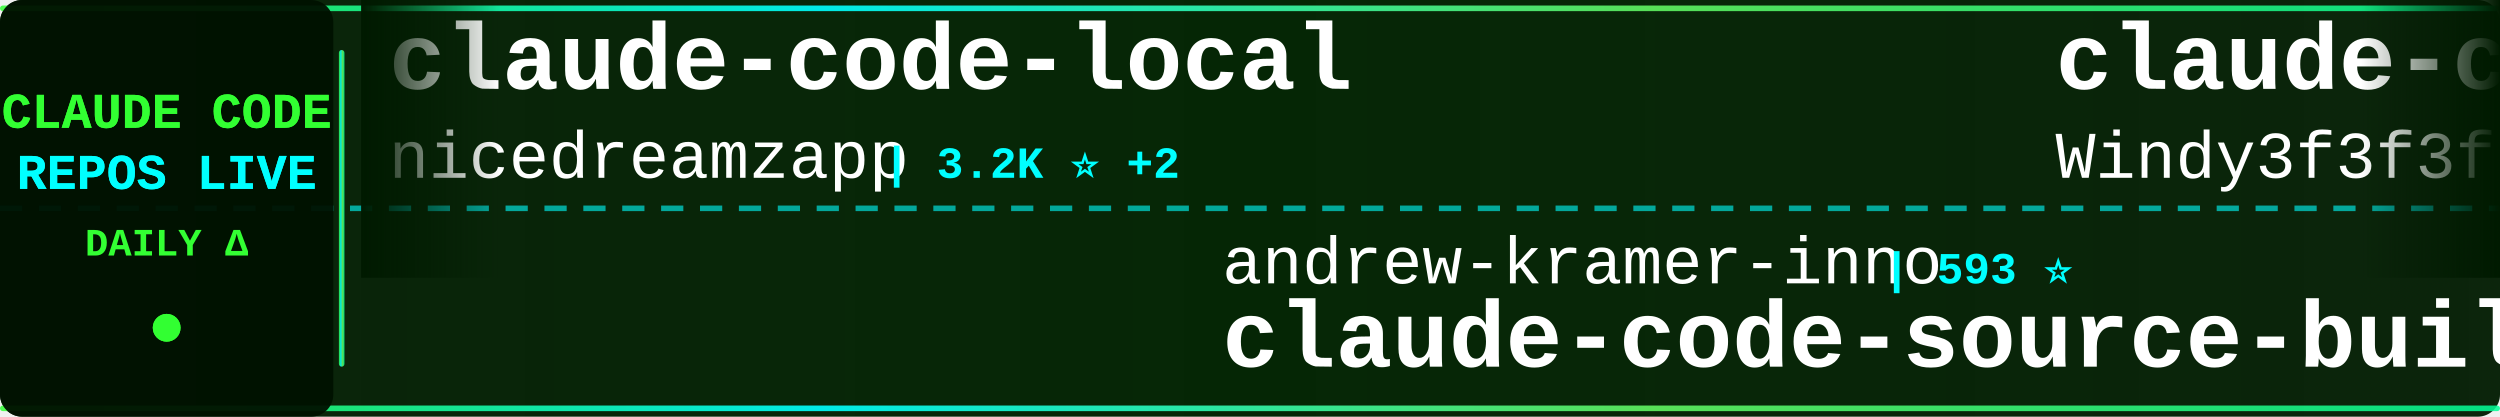
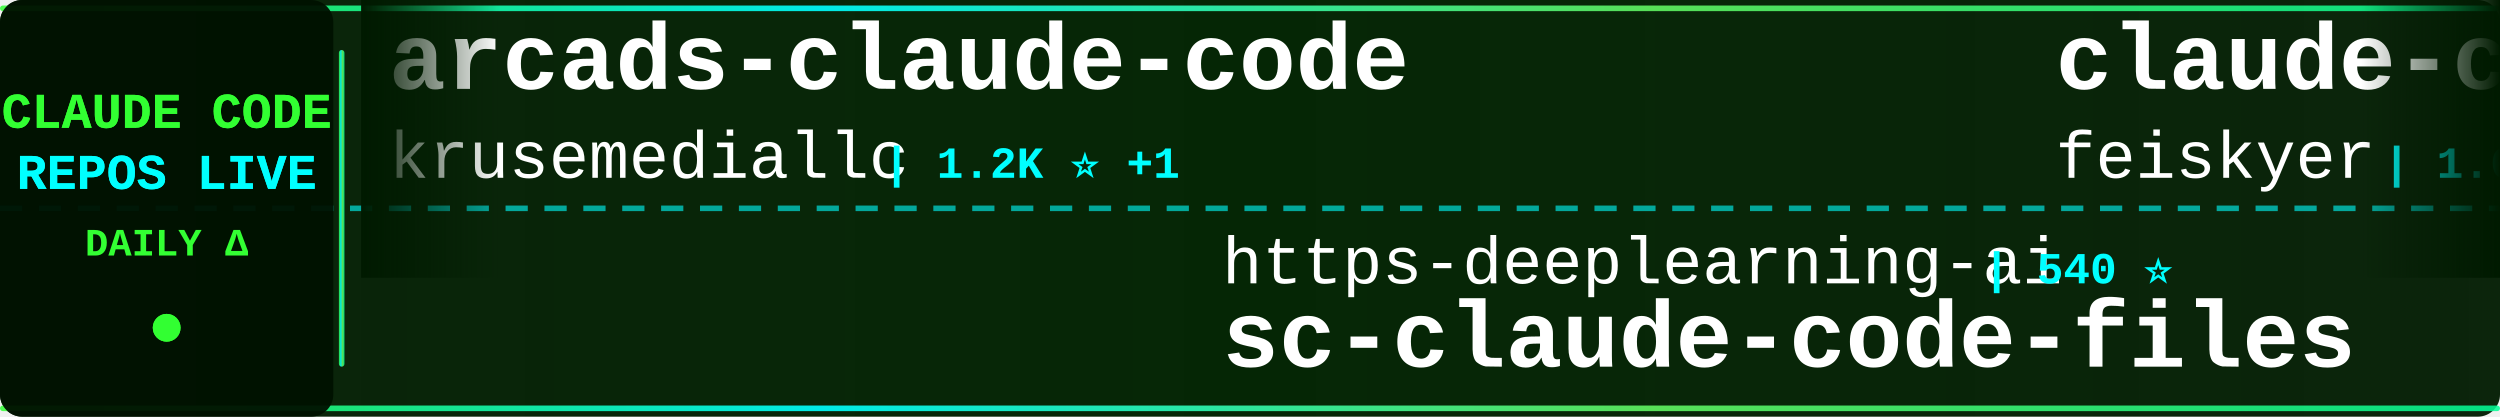
<svg xmlns="http://www.w3.org/2000/svg" width="900" height="150">
  <defs>
    <linearGradient id="tickerBg" x1="0%" y1="0%" x2="100%" y2="0%">
      <stop offset="0%" style="stop-color:#001a00;stop-opacity:0.95" />
      <stop offset="50%" style="stop-color:#002200;stop-opacity:0.98" />
      <stop offset="100%" style="stop-color:#001a00;stop-opacity:0.95" />
    </linearGradient>
    <linearGradient id="borderGrad" x1="0%" y1="0%" x2="100%" y2="0%">
      <stop offset="0%" style="stop-color:#33ff33;stop-opacity:0.85">
        <animate attributeName="stop-opacity" values="0.85;1;0.85" dur="2s" repeatCount="indefinite" />
      </stop>
      <stop offset="33%" style="stop-color:#00ffff;stop-opacity:0.9">
        <animate attributeName="stop-opacity" values="0.9;1;0.9" dur="2.2s" repeatCount="indefinite" />
      </stop>
      <stop offset="66%" style="stop-color:#66ff66;stop-opacity:0.85">
        <animate attributeName="stop-opacity" values="0.85;1;0.85" dur="1.8s" repeatCount="indefinite" />
      </stop>
      <stop offset="100%" style="stop-color:#00ff99;stop-opacity:0.85">
        <animate attributeName="stop-opacity" values="0.85;1;0.85" dur="2s" repeatCount="indefinite" />
      </stop>
    </linearGradient>
    <filter id="textGlow">
      <feGaussianBlur stdDeviation="0.1" result="coloredBlur" />
      <feMerge>
        <feMergeNode in="coloredBlur" />
        <feMergeNode in="SourceGraphic" />
      </feMerge>
    </filter>
    <filter id="metricGlow">
      <feGaussianBlur stdDeviation="0.2" result="coloredBlur" />
      <feMerge>
        <feMergeNode in="coloredBlur" />
        <feMergeNode in="SourceGraphic" />
      </feMerge>
    </filter>
    <linearGradient id="leftFade" x1="0%" y1="0%" x2="100%" y2="0%">
      <stop offset="0%" style="stop-color:#001a00;stop-opacity:1" />
      <stop offset="100%" style="stop-color:#001a00;stop-opacity:0" />
    </linearGradient>
    <linearGradient id="rightFade" x1="0%" y1="0%" x2="100%" y2="0%">
      <stop offset="0%" style="stop-color:#001a00;stop-opacity:0" />
      <stop offset="100%" style="stop-color:#001a00;stop-opacity:1" />
    </linearGradient>
  </defs>
  <rect width="900" height="150" fill="url(#tickerBg)" rx="8" />
  <rect x="0" y="2" width="900" height="2" fill="url(#borderGrad)" rx="1" />
  <rect x="0" y="146" width="900" height="2" fill="url(#borderGrad)" rx="1" />
  <line x1="0" y1="75" x2="900" y2="75" stroke="#00ffff" stroke-width="2" stroke-dasharray="8 6" opacity="0.6" />
  <rect x="0" y="0" width="120" height="150" fill="#001100" opacity="0.95" rx="8" />
  <text x="60" y="46" font-family="'Courier New', monospace" font-size="18" font-weight="bold" fill="#33ff33" text-anchor="middle" filter="url(#textGlow)">
    CLAUDE CODE
  </text>
  <text x="60" y="68" font-family="'Courier New', monospace" font-size="18" font-weight="bold" fill="#00ffff" text-anchor="middle" filter="url(#textGlow)">
    REPOS LIVE
  </text>
  <text x="60" y="92" font-family="'Courier New', monospace" font-size="14" font-weight="bold" fill="#33ff33" text-anchor="middle">
    DAILY Δ
  </text>
  <circle cx="60" cy="118" r="5" fill="#33ff33" filter="url(#metricGlow)">
    <animate attributeName="r" values="4;6;4" dur="1.5s" repeatCount="indefinite" />
    <animate attributeName="opacity" values="0.6;1;0.6" dur="1.5s" repeatCount="indefinite" />
  </circle>
  <rect x="122" y="18" width="2" height="114" fill="url(#borderGrad)" rx="1" />
  <clipPath id="tickerClip">
    <rect x="130" y="0" width="770" height="150" />
  </clipPath>
  <g clip-path="url(#tickerClip)">
    <g id="tickerItems">
      <animateTransform attributeName="transform" attributeType="XML" type="translate" from="0 0" to="-3000 0" dur="54s" repeatCount="indefinite" />
      <g transform="translate(0, 0)">
-         <text x="140" y="32" font-family="'Courier New', monospace" font-size="34" font-weight="bold" fill="#ffffff">claude-code-local</text>
-         <text x="140" y="64" font-family="'Courier New', monospace" font-size="24" font-weight="normal" fill="#ffffff" opacity="1.0">nicedreamzapp</text>
-         <text x="318" y="64" font-family="'Courier New', monospace" font-size="16" font-weight="bold" fill="#00ffff"> | 3.2K ⭐ +2</text>
+         <text x="140" y="32" font-family="'Courier New', monospace" font-size="34" font-weight="bold" fill="#ffffff">arcads-claude-code</text>
+         <text x="140" y="64" font-family="'Courier New', monospace" font-size="24" font-weight="normal" fill="#ffffff" opacity="1.0">krusemediallc</text>
+         <text x="318" y="64" font-family="'Courier New', monospace" font-size="16" font-weight="bold" fill="#00ffff"> | 1.2K ⭐ +1</text>
      </g>
      <g transform="translate(300, 0)">
+         <text x="140" y="102" font-family="'Courier New', monospace" font-size="24" font-weight="normal" fill="#ffffff" opacity="1.0">https-deeplearning-ai</text>
+         <text x="414" y="102" font-family="'Courier New', monospace" font-size="16" font-weight="bold" fill="#00ffff"> | 540 ⭐</text>
+         <text x="140" y="132" font-family="'Courier New', monospace" font-size="34" font-weight="bold" fill="#ffffff">sc-claude-code-files</text>
+       </g>
+       <g transform="translate(600, 0)">
+         <text x="140" y="32" font-family="'Courier New', monospace" font-size="34" font-weight="bold" fill="#ffffff">claude-code-settings</text>
+         <text x="140" y="64" font-family="'Courier New', monospace" font-size="24" font-weight="normal" fill="#ffffff" opacity="1.0">feiskyer</text>
+         <text x="258" y="64" font-family="'Courier New', monospace" font-size="16" font-weight="bold" fill="#00ffff"> | 1.6K ⭐</text>
+       </g>
+       <g transform="translate(900, 0)">
+         <text x="140" y="102" font-family="'Courier New', monospace" font-size="24" font-weight="normal" fill="#ffffff" opacity="1.0">anthropics</text>
+         <text x="282" y="102" font-family="'Courier New', monospace" font-size="16" font-weight="bold" fill="#00ffff"> | 168.5K ⭐ +24</text>
+         <text x="140" y="132" font-family="'Courier New', monospace" font-size="34" font-weight="bold" fill="#ffffff">skills</text>
+       </g>
+       <g transform="translate(1200, 0)">
+         <text x="140" y="32" font-family="'Courier New', monospace" font-size="34" font-weight="bold" fill="#ffffff">claude-code-book</text>
+         <text x="140" y="64" font-family="'Courier New', monospace" font-size="24" font-weight="normal" fill="#ffffff" opacity="1.0">lintsinghua</text>
+         <text x="294" y="64" font-family="'Courier New', monospace" font-size="16" font-weight="bold" fill="#00ffff"> | 4.1K ⭐</text>
+       </g>
+       <g transform="translate(1500, 0)">
        <text x="140" y="102" font-family="'Courier New', monospace" font-size="24" font-weight="normal" fill="#ffffff" opacity="1.0">andrew-kramer-inno</text>
        <text x="378" y="102" font-family="'Courier New', monospace" font-size="16" font-weight="bold" fill="#00ffff"> | 593 ⭐</text>
        <text x="140" y="132" font-family="'Courier New', monospace" font-size="34" font-weight="bold" fill="#ffffff">claude-code-source-build</text>
      </g>
-       <g transform="translate(600, 0)">
-         <text x="140" y="32" font-family="'Courier New', monospace" font-size="34" font-weight="bold" fill="#ffffff">claude-code-from-scratch</text>
-         <text x="140" y="64" font-family="'Courier New', monospace" font-size="24" font-weight="normal" fill="#ffffff" opacity="1.0">Windy3f3f3f3f</text>
-         <text x="318" y="64" font-family="'Courier New', monospace" font-size="16" font-weight="bold" fill="#00ffff"> | 2.6K ⭐ +1</text>
-       </g>
-       <g transform="translate(900, 0)">
-         <text x="140" y="102" font-family="'Courier New', monospace" font-size="24" font-weight="normal" fill="#ffffff" opacity="1.0">centminmod</text>
-         <text x="282" y="102" font-family="'Courier New', monospace" font-size="16" font-weight="bold" fill="#00ffff"> | 2.6K ⭐</text>
-         <text x="140" y="132" font-family="'Courier New', monospace" font-size="34" font-weight="bold" fill="#ffffff">my-claude-code-setup</text>
-       </g>
-       <g transform="translate(1200, 0)">
-         <text x="140" y="32" font-family="'Courier New', monospace" font-size="34" font-weight="bold" fill="#ffffff">Claude-code</text>
-         <text x="140" y="64" font-family="'Courier New', monospace" font-size="24" font-weight="normal" fill="#ffffff" opacity="1.0">zstmfhy</text>
-         <text x="246" y="64" font-family="'Courier New', monospace" font-size="16" font-weight="bold" fill="#00ffff"> | 190 ⭐</text>
-       </g>
-       <g transform="translate(1500, 0)">
-         <text x="140" y="102" font-family="'Courier New', monospace" font-size="24" font-weight="normal" fill="#ffffff" opacity="1.0">luyao618</text>
-         <text x="258" y="102" font-family="'Courier New', monospace" font-size="16" font-weight="bold" fill="#00ffff"> | 1.7K ⭐ +1</text>
-         <text x="140" y="132" font-family="'Courier New', monospace" font-size="34" font-weight="bold" fill="#ffffff">Claude-Code-Source-Study</text>
-       </g>
      <g transform="translate(1800, 0)">
-         <text x="140" y="32" font-family="'Courier New', monospace" font-size="34" font-weight="bold" fill="#ffffff">claude_codex_bridge</text>
-         <text x="140" y="64" font-family="'Courier New', monospace" font-size="24" font-weight="normal" fill="#ffffff" opacity="1.0">SeemSeam</text>
-         <text x="258" y="64" font-family="'Courier New', monospace" font-size="16" font-weight="bold" fill="#00ffff"> | 3.4K ⭐</text>
+         <text x="140" y="32" font-family="'Courier New', monospace" font-size="34" font-weight="bold" fill="#ffffff">system_prompts_leaks</text>
+         <text x="140" y="64" font-family="'Courier New', monospace" font-size="24" font-weight="normal" fill="#ffffff" opacity="1.0">asgeirtj</text>
+         <text x="258" y="64" font-family="'Courier New', monospace" font-size="16" font-weight="bold" fill="#00ffff"> | 62.8K ⭐ +3</text>
      </g>
      <g transform="translate(2100, 0)">
-         <text x="140" y="102" font-family="'Courier New', monospace" font-size="24" font-weight="normal" fill="#ffffff" opacity="1.0">VoltAgent</text>
-         <text x="270" y="102" font-family="'Courier New', monospace" font-size="16" font-weight="bold" fill="#00ffff"> | 24.2K ⭐ +1</text>
-         <text x="140" y="132" font-family="'Courier New', monospace" font-size="34" font-weight="bold" fill="#ffffff">awesome-claude-code-suba...</text>
+         <text x="140" y="102" font-family="'Courier New', monospace" font-size="24" font-weight="normal" fill="#ffffff" opacity="1.0">Yuyz0112</text>
+         <text x="258" y="102" font-family="'Courier New', monospace" font-size="16" font-weight="bold" fill="#00ffff"> | 2.4K ⭐</text>
+         <text x="140" y="132" font-family="'Courier New', monospace" font-size="34" font-weight="bold" fill="#ffffff">claude-code-reverse</text>
      </g>
      <g transform="translate(2400, 0)">
-         <text x="140" y="32" font-family="'Courier New', monospace" font-size="34" font-weight="bold" fill="#ffffff">claude-code-telegram</text>
-         <text x="140" y="64" font-family="'Courier New', monospace" font-size="24" font-weight="normal" fill="#ffffff" opacity="1.0">RichardAtCT</text>
-         <text x="294" y="64" font-family="'Courier New', monospace" font-size="16" font-weight="bold" fill="#00ffff"> | 2.8K ⭐</text>
+         <text x="140" y="32" font-family="'Courier New', monospace" font-size="34" font-weight="bold" fill="#ffffff">ralph-claude-code</text>
+         <text x="140" y="64" font-family="'Courier New', monospace" font-size="24" font-weight="normal" fill="#ffffff" opacity="1.0">frankbria</text>
+         <text x="270" y="64" font-family="'Courier New', monospace" font-size="16" font-weight="bold" fill="#00ffff"> | 9.6K ⭐</text>
      </g>
      <g transform="translate(2700, 0)">
-         <text x="140" y="102" font-family="'Courier New', monospace" font-size="24" font-weight="normal" fill="#ffffff" opacity="1.0">alejandrobalderas</text>
-         <text x="366" y="102" font-family="'Courier New', monospace" font-size="16" font-weight="bold" fill="#00ffff"> | 2.8K ⭐</text>
-         <text x="140" y="132" font-family="'Courier New', monospace" font-size="34" font-weight="bold" fill="#ffffff">claude-code-from-source</text>
+         <text x="140" y="102" font-family="'Courier New', monospace" font-size="24" font-weight="normal" fill="#ffffff" opacity="1.0">kodu-ai</text>
+         <text x="246" y="102" font-family="'Courier New', monospace" font-size="16" font-weight="bold" fill="#00ffff"> | 5.2K ⭐</text>
+         <text x="140" y="132" font-family="'Courier New', monospace" font-size="34" font-weight="bold" fill="#ffffff">claude-coder</text>
      </g>
      <g transform="translate(3000, 0)">
-         <text x="140" y="32" font-family="'Courier New', monospace" font-size="34" font-weight="bold" fill="#ffffff">claude-code-local</text>
-         <text x="140" y="64" font-family="'Courier New', monospace" font-size="24" font-weight="normal" fill="#ffffff" opacity="1.0">nicedreamzapp</text>
-         <text x="318" y="64" font-family="'Courier New', monospace" font-size="16" font-weight="bold" fill="#00ffff"> | 3.2K ⭐ +2</text>
+         <text x="140" y="32" font-family="'Courier New', monospace" font-size="34" font-weight="bold" fill="#ffffff">arcads-claude-code</text>
+         <text x="140" y="64" font-family="'Courier New', monospace" font-size="24" font-weight="normal" fill="#ffffff" opacity="1.0">krusemediallc</text>
+         <text x="318" y="64" font-family="'Courier New', monospace" font-size="16" font-weight="bold" fill="#00ffff"> | 1.2K ⭐ +1</text>
      </g>
      <g transform="translate(3300, 0)">
-         <text x="140" y="102" font-family="'Courier New', monospace" font-size="24" font-weight="normal" fill="#ffffff" opacity="1.0">andrew-kramer-inno</text>
-         <text x="378" y="102" font-family="'Courier New', monospace" font-size="16" font-weight="bold" fill="#00ffff"> | 593 ⭐</text>
-         <text x="140" y="132" font-family="'Courier New', monospace" font-size="34" font-weight="bold" fill="#ffffff">claude-code-source-build</text>
+         <text x="140" y="102" font-family="'Courier New', monospace" font-size="24" font-weight="normal" fill="#ffffff" opacity="1.0">https-deeplearning-ai</text>
+         <text x="414" y="102" font-family="'Courier New', monospace" font-size="16" font-weight="bold" fill="#00ffff"> | 540 ⭐</text>
+         <text x="140" y="132" font-family="'Courier New', monospace" font-size="34" font-weight="bold" fill="#ffffff">sc-claude-code-files</text>
      </g>
      <g transform="translate(3600, 0)">
-         <text x="140" y="32" font-family="'Courier New', monospace" font-size="34" font-weight="bold" fill="#ffffff">claude-code-from-scratch</text>
-         <text x="140" y="64" font-family="'Courier New', monospace" font-size="24" font-weight="normal" fill="#ffffff" opacity="1.0">Windy3f3f3f3f</text>
-         <text x="318" y="64" font-family="'Courier New', monospace" font-size="16" font-weight="bold" fill="#00ffff"> | 2.6K ⭐ +1</text>
+         <text x="140" y="32" font-family="'Courier New', monospace" font-size="34" font-weight="bold" fill="#ffffff">claude-code-settings</text>
+         <text x="140" y="64" font-family="'Courier New', monospace" font-size="24" font-weight="normal" fill="#ffffff" opacity="1.0">feiskyer</text>
+         <text x="258" y="64" font-family="'Courier New', monospace" font-size="16" font-weight="bold" fill="#00ffff"> | 1.6K ⭐</text>
      </g>
      <g transform="translate(3900, 0)">
-         <text x="140" y="102" font-family="'Courier New', monospace" font-size="24" font-weight="normal" fill="#ffffff" opacity="1.0">centminmod</text>
-         <text x="282" y="102" font-family="'Courier New', monospace" font-size="16" font-weight="bold" fill="#00ffff"> | 2.6K ⭐</text>
-         <text x="140" y="132" font-family="'Courier New', monospace" font-size="34" font-weight="bold" fill="#ffffff">my-claude-code-setup</text>
+         <text x="140" y="102" font-family="'Courier New', monospace" font-size="24" font-weight="normal" fill="#ffffff" opacity="1.0">anthropics</text>
+         <text x="282" y="102" font-family="'Courier New', monospace" font-size="16" font-weight="bold" fill="#00ffff"> | 168.5K ⭐ +24</text>
+         <text x="140" y="132" font-family="'Courier New', monospace" font-size="34" font-weight="bold" fill="#ffffff">skills</text>
      </g>
    </g>
  </g>
  <rect x="130" y="0" width="50" height="100" fill="url(#leftFade)" />
  <rect x="850" y="0" width="50" height="100" fill="url(#rightFade)" />
</svg>
